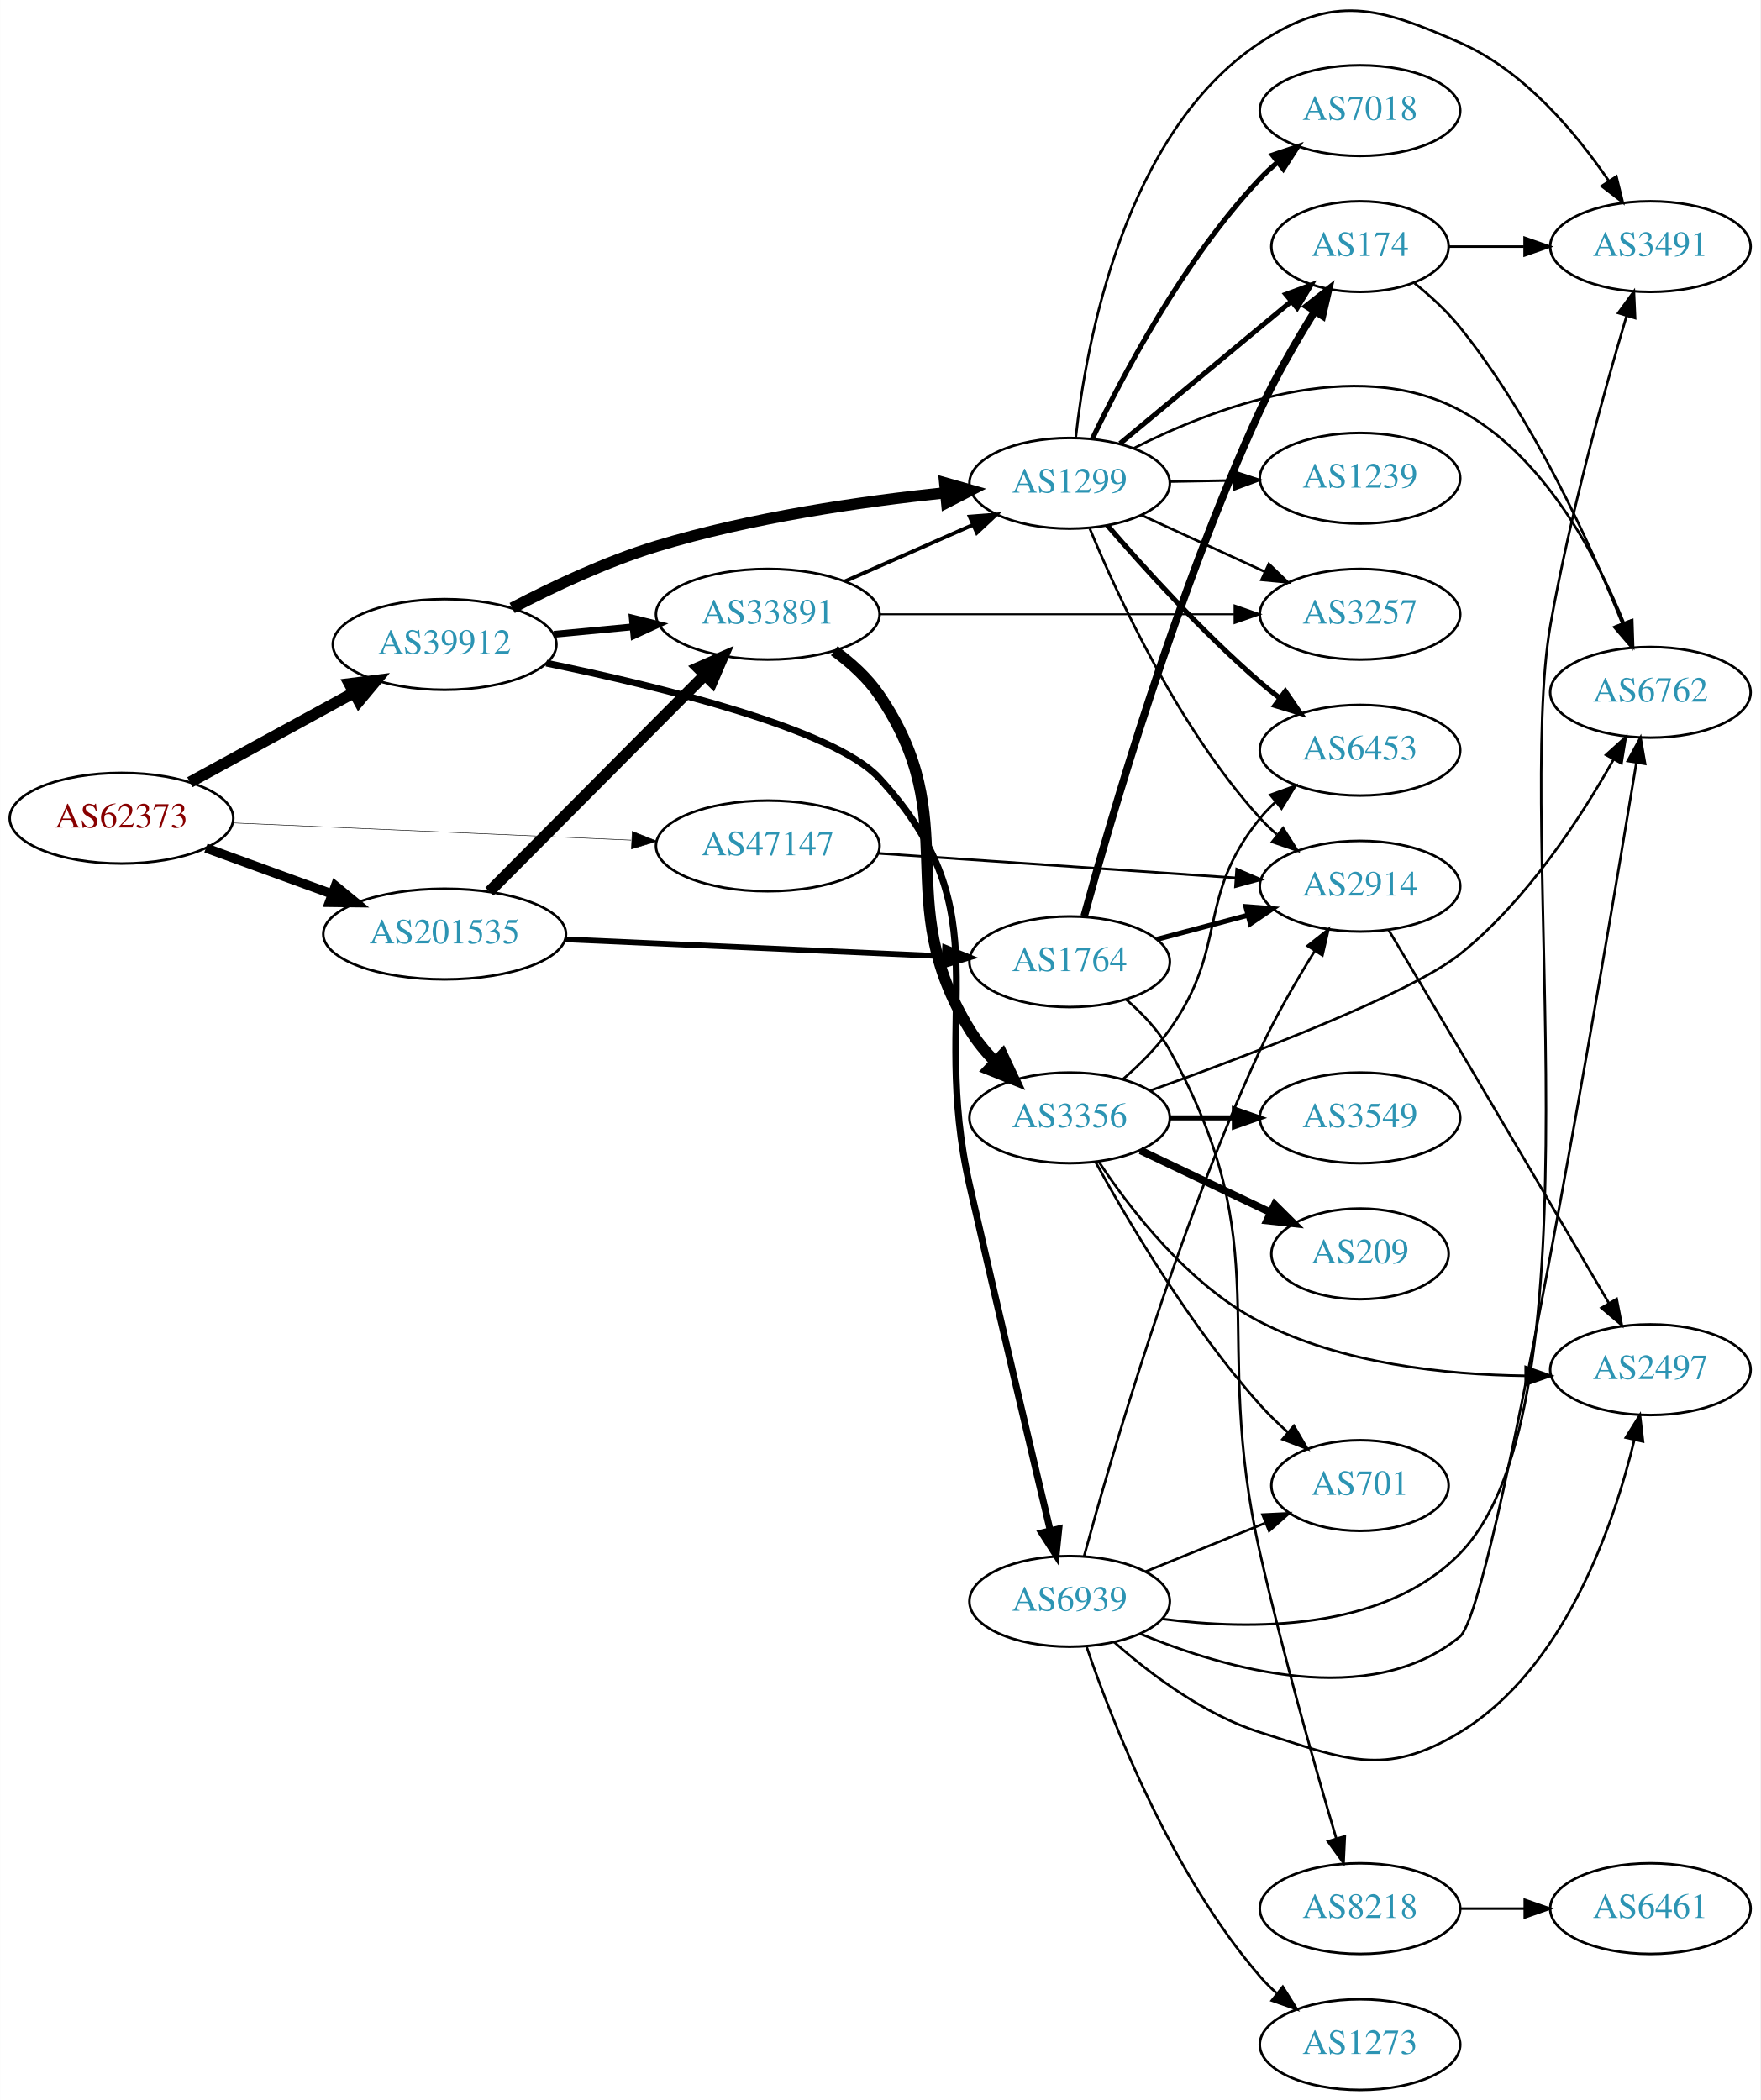
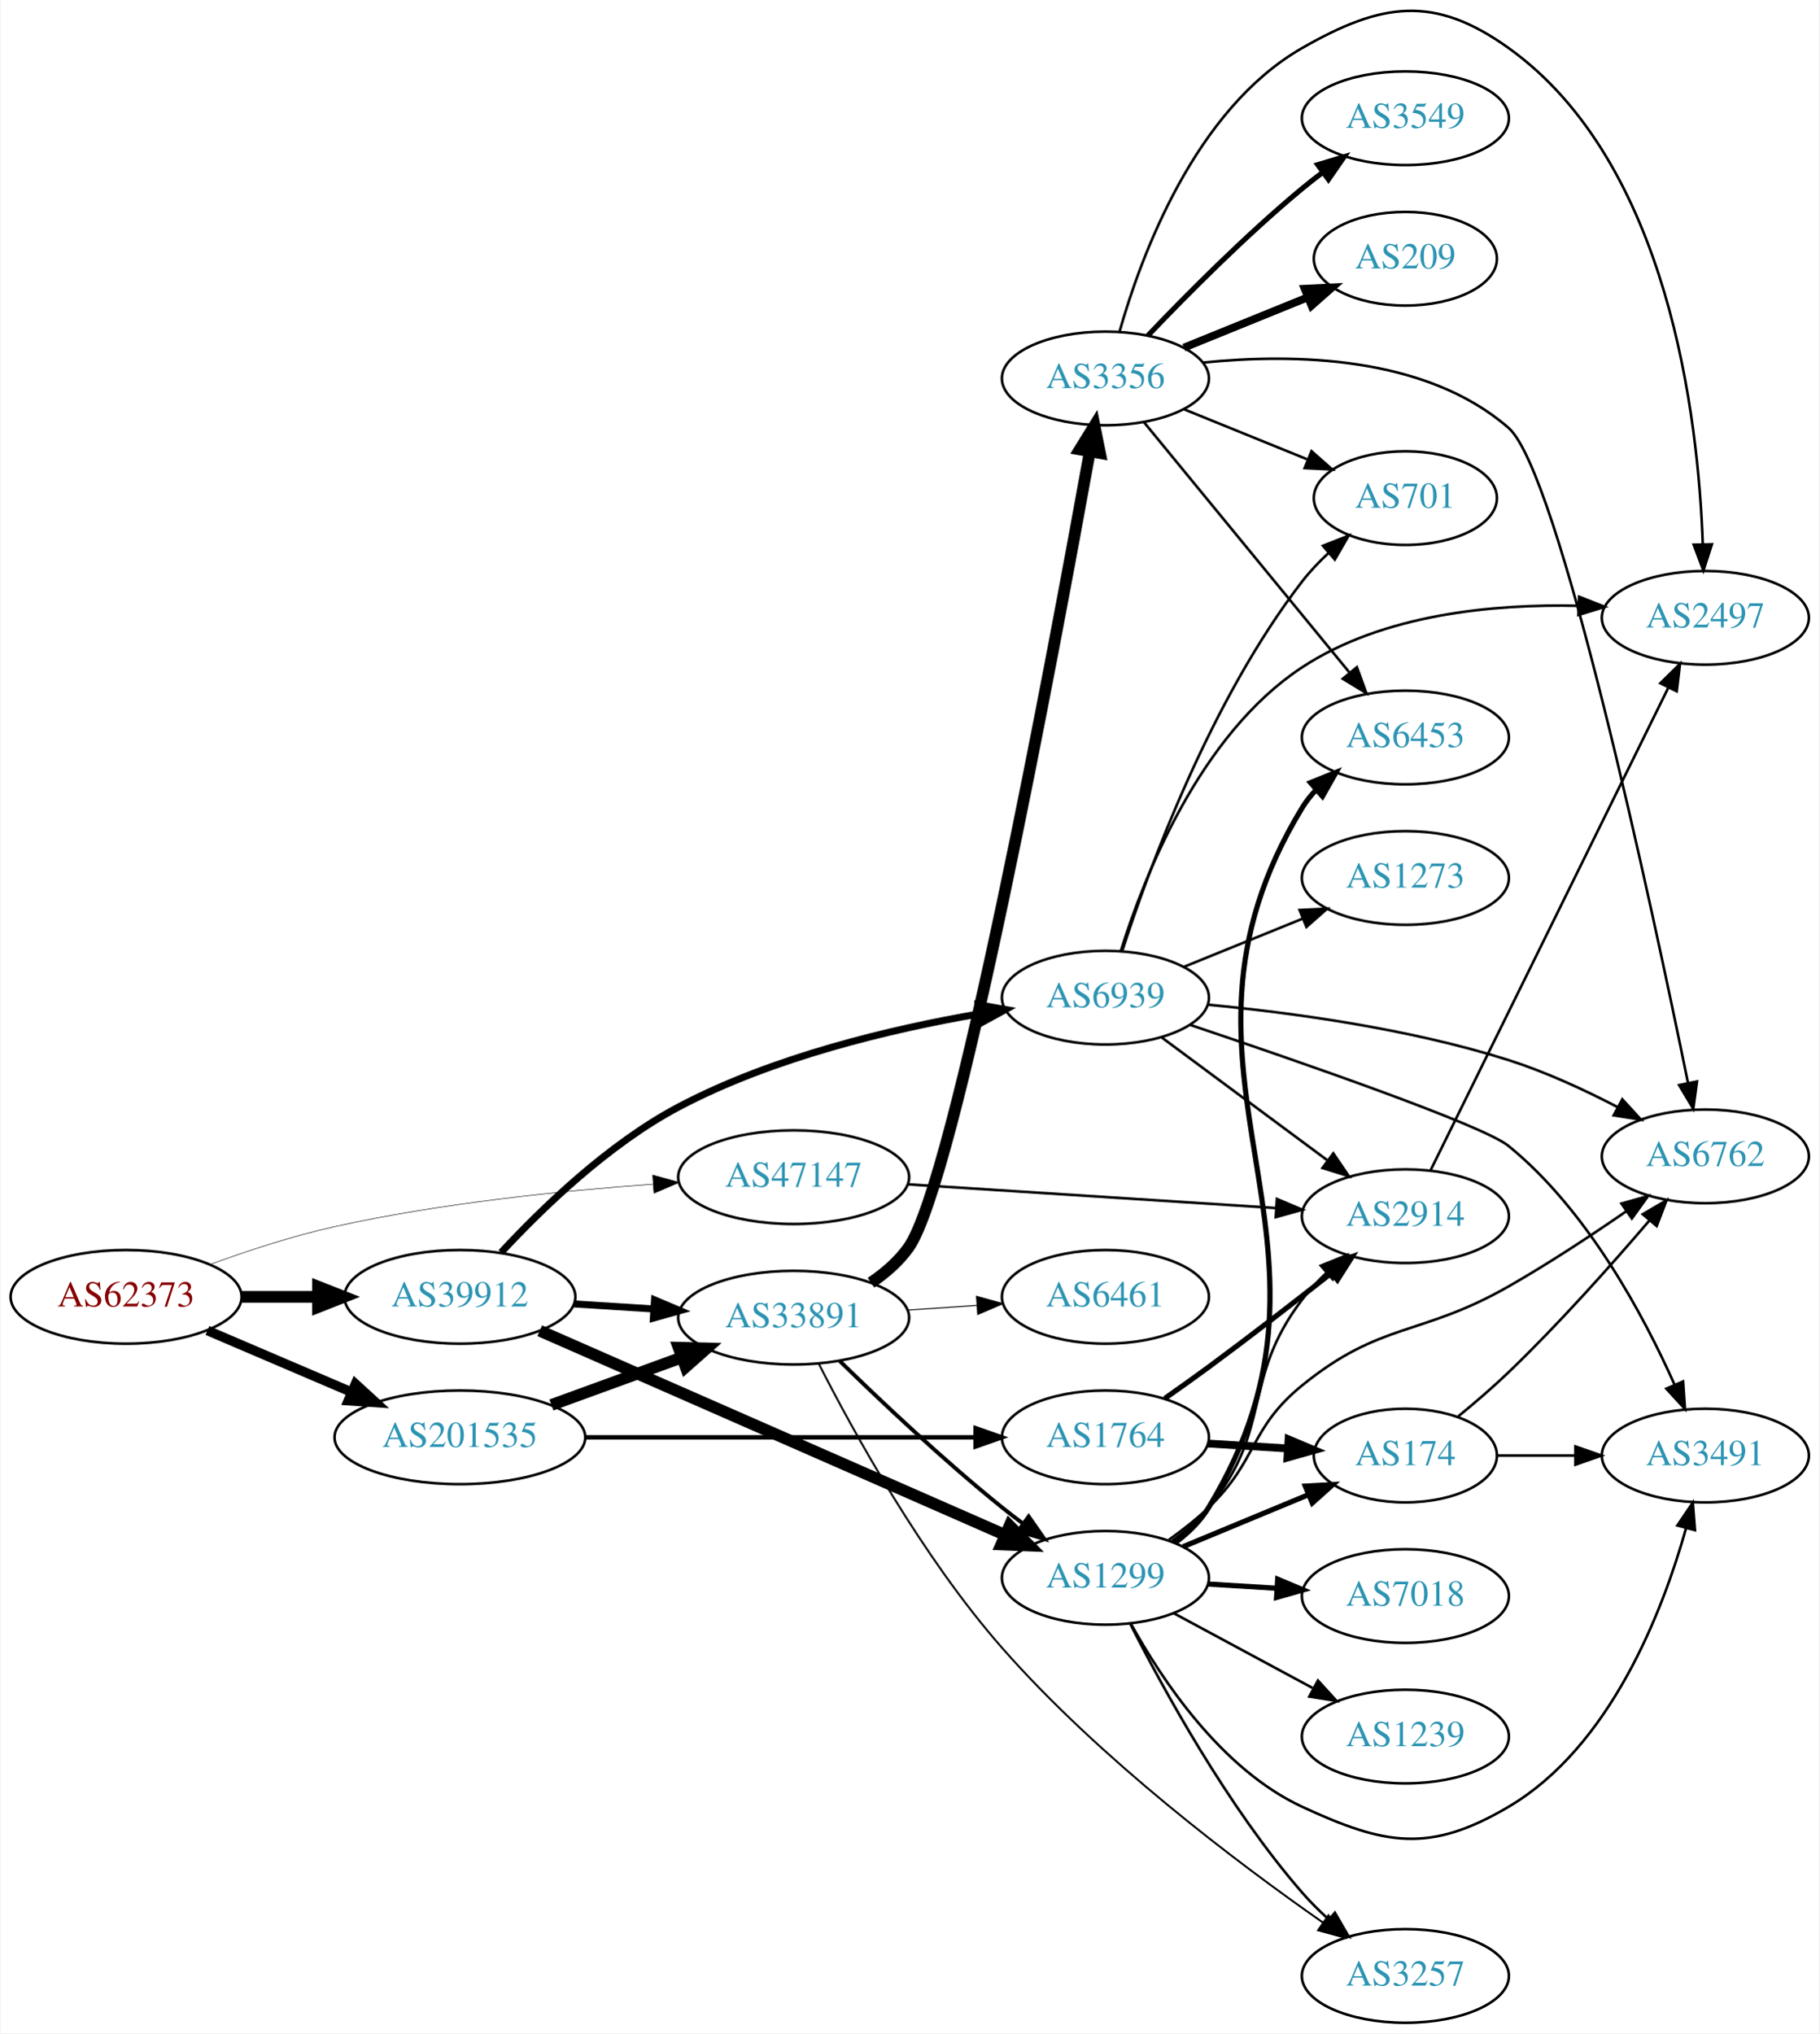
- <svg xmlns="http://www.w3.org/2000/svg" xmlns:xlink="http://www.w3.org/1999/xlink" width="699pt" height="834pt" viewBox="0.00 0.00 698.85 833.92">
-   <g id="graph0" class="graph" transform="scale(1 1) rotate(0) translate(4 829.92)">
-     <polygon fill="white" stroke="none" points="-4,4 -4,-829.92 694.855,-829.92 694.855,4 -4,4" />
+ <svg xmlns="http://www.w3.org/2000/svg" xmlns:xlink="http://www.w3.org/1999/xlink" width="699pt" height="781pt" viewBox="0.00 0.00 698.85 781.44">
+   <g id="graph0" class="graph" transform="scale(1 1) rotate(0) translate(4 777.442)">
+     <polygon fill="white" stroke="none" points="-4,4 -4,-777.442 694.855,-777.442 694.855,4 -4,4" />
    <g id="node1" class="node">
      <g id="a_node1">
        <a xlink:href="/asn/62373" xlink:title="AS62373 ~ Christian Singerl [AT]">
-           <ellipse fill="#ffffff" stroke="black" cx="44.196" cy="-505" rx="44.393" ry="18" />
-           <text text-anchor="middle" x="44.196" y="-501.3" font-family="Times,serif" font-size="14.00" fill="#880000">AS62373</text>
+           <ellipse fill="#ffffff" stroke="black" cx="44.196" cy="-279" rx="44.393" ry="18" />
+           <text text-anchor="middle" x="44.196" y="-275.3" font-family="Times,serif" font-size="14.00" fill="#880000">AS62373</text>
        </a>
      </g>
    </g>
    <g id="node2" class="node">
      <g id="a_node2">
        <a xlink:href="/asn/39912" xlink:title="AS39912 ~ oja.at GmbH [AT]">
-           <ellipse fill="#ffffff" stroke="black" cx="172.488" cy="-574" rx="44.393" ry="18" />
-           <text text-anchor="middle" x="172.488" y="-570.3" font-family="Times,serif" font-size="14.00" fill="#2c94b3">AS39912</text>
+           <ellipse fill="#ffffff" stroke="black" cx="172.488" cy="-279" rx="44.393" ry="18" />
+           <text text-anchor="middle" x="172.488" y="-275.3" font-family="Times,serif" font-size="14.00" fill="#2c94b3">AS39912</text>
        </a>
      </g>
    </g>
    <g id="edge1" class="edge">
-       <path fill="none" stroke="black" stroke-width="4.5" d="M71.364,-519.297C90.245,-529.612 115.935,-543.649 136.566,-554.92" />
-       <polygon fill="black" stroke="black" stroke-width="4.5" points="134.69,-558.382 145.354,-559.721 138.466,-551.471 134.69,-558.382" />
+       <path fill="none" stroke="black" stroke-width="4.5" d="M88.659,-279C98.085,-279 108.161,-279 117.924,-279" />
+       <polygon fill="black" stroke="black" stroke-width="4.5" points="117.945,-282.938 127.945,-279 117.945,-275.063 117.945,-282.938" />
    </g>
    <g id="node3" class="node">
      <g id="a_node3">
        <a xlink:href="/asn/47147" xlink:title="AS47147 ~ ANEXIA Internetdienstleistungs GmbH [AT]">
-           <ellipse fill="#ffffff" stroke="black" cx="300.78" cy="-494" rx="44.393" ry="18" />
-           <text text-anchor="middle" x="300.78" y="-490.3" font-family="Times,serif" font-size="14.00" fill="#2c94b3">AS47147</text>
+           <ellipse fill="#ffffff" stroke="black" cx="300.78" cy="-325" rx="44.393" ry="18" />
+           <text text-anchor="middle" x="300.78" y="-321.3" font-family="Times,serif" font-size="14.00" fill="#2c94b3">AS47147</text>
        </a>
      </g>
    </g>
    <g id="edge2" class="edge">
-       <path fill="none" stroke="black" stroke-width="0.205" d="M88.383,-503.134C132.038,-501.248 199.581,-498.329 246.528,-496.301" />
-       <polygon fill="black" stroke="black" stroke-width="0.205" points="246.967,-499.785 256.807,-495.857 246.665,-492.792 246.967,-499.785" />
+       <path fill="none" stroke="black" stroke-width="0.205" d="M76.342,-291.397C90.752,-296.668 108.225,-302.415 124.392,-306 164.942,-314.993 211.748,-319.79 246.803,-322.313" />
+       <polygon fill="black" stroke="black" stroke-width="0.205" points="246.608,-325.807 256.823,-322.995 247.084,-318.824 246.608,-325.807" />
    </g>
    <g id="node4" class="node">
      <g id="a_node4">
        <a xlink:href="/asn/201535" xlink:title="AS201535 ~ andom-tec [AT]">
-           <ellipse fill="#ffffff" stroke="black" cx="172.488" cy="-459" rx="48.192" ry="18" />
-           <text text-anchor="middle" x="172.488" y="-455.3" font-family="Times,serif" font-size="14.00" fill="#2c94b3">AS201535</text>
+           <ellipse fill="#ffffff" stroke="black" cx="172.488" cy="-225" rx="48.192" ry="18" />
+           <text text-anchor="middle" x="172.488" y="-221.3" font-family="Times,serif" font-size="14.00" fill="#2c94b3">AS201535</text>
        </a>
      </g>
    </g>
    <g id="edge3" class="edge">
-       <path fill="none" stroke="black" stroke-width="3.682" d="M77.719,-493.154C92.993,-487.591 111.42,-480.879 127.882,-474.883" />
-       <polygon fill="black" stroke="black" stroke-width="3.682" points="129.111,-478.16 137.309,-471.449 126.715,-471.583 129.111,-478.16" />
+       <path fill="none" stroke="black" stroke-width="3.682" d="M75.446,-266.066C91.947,-259.01 112.606,-250.177 130.532,-242.512" />
+       <polygon fill="black" stroke="black" stroke-width="3.682" points="132.347,-245.542 140.166,-238.393 129.595,-239.106 132.347,-245.542" />
    </g>
    <g id="node5" class="node">
      <g id="a_node5">
-         <a xlink:href="/asn/1299" xlink:title="AS1299 ~ Telia Carrier [EU]">
-           <ellipse fill="#ffffff" stroke="black" cx="420.622" cy="-638" rx="39.794" ry="18" />
-           <text text-anchor="middle" x="420.622" y="-634.3" font-family="Times,serif" font-size="14.00" fill="#2c94b3">AS1299</text>
+         <a xlink:href="/asn/33891" xlink:title="AS33891 ~ CORE-BACKBONE GMBH GLOBAL NETWORK [DE]">
+           <ellipse fill="#ffffff" stroke="black" cx="300.78" cy="-271" rx="44.393" ry="18" />
+           <text text-anchor="middle" x="300.78" y="-267.3" font-family="Times,serif" font-size="14.00" fill="#2c94b3">AS33891</text>
        </a>
      </g>
    </g>
    <g id="edge4" class="edge">
-       <path fill="none" stroke="black" stroke-width="4.5" d="M199.29,-588.466C215.321,-596.851 236.612,-606.921 256.584,-613 294.158,-624.437 338.269,-630.795 371.128,-634.234" />
-       <polygon fill="black" stroke="black" stroke-width="4.5" points="371.039,-638.182 381.379,-635.25 371.816,-630.345 371.039,-638.182" />
+       <path fill="none" stroke="black" stroke-width="2.7" d="M216.245,-276.292C226.12,-275.666 236.74,-274.993 246.987,-274.344" />
+       <polygon fill="black" stroke="black" stroke-width="2.7" points="247.308,-277.831 257.067,-273.706 246.866,-270.845 247.308,-277.831" />
    </g>
    <g id="node6" class="node">
      <g id="a_node6">
-         <a xlink:href="/asn/33891" xlink:title="AS33891 ~ CORE-BACKBONE GMBH GLOBAL NETWORK [DE]">
-           <ellipse fill="#ffffff" stroke="black" cx="300.78" cy="-586" rx="44.393" ry="18" />
-           <text text-anchor="middle" x="300.78" y="-582.3" font-family="Times,serif" font-size="14.00" fill="#2c94b3">AS33891</text>
+         <a xlink:href="/asn/1299" xlink:title="AS1299 ~ Telia Carrier [EU]">
+           <ellipse fill="#ffffff" stroke="black" cx="420.622" cy="-171" rx="39.794" ry="18" />
+           <text text-anchor="middle" x="420.622" y="-167.3" font-family="Times,serif" font-size="14.00" fill="#2c94b3">AS1299</text>
        </a>
      </g>
    </g>
    <g id="edge5" class="edge">
-       <path fill="none" stroke="black" stroke-width="2.7" d="M215.893,-578.029C225.889,-578.979 236.665,-580.003 247.055,-580.99" />
-       <polygon fill="black" stroke="black" stroke-width="2.7" points="246.986,-584.499 257.272,-581.961 247.648,-577.531 246.986,-584.499" />
+       <path fill="none" stroke="black" stroke-width="4.5" d="M203.177,-265.973C248.008,-246.302 332.944,-209.033 382.031,-187.494" />
+       <polygon fill="black" stroke="black" stroke-width="4.5" points="383.773,-191.03 391.348,-183.406 380.609,-183.819 383.773,-191.03" />
    </g>
    <g id="node7" class="node">
      <g id="a_node7">
        <a xlink:href="/asn/6939" xlink:title="AS6939 ~ Hurricane Electric LLC [US]">
-           <ellipse fill="#ffffff" stroke="black" cx="420.622" cy="-194" rx="39.794" ry="18" />
-           <text text-anchor="middle" x="420.622" y="-190.3" font-family="Times,serif" font-size="14.00" fill="#2c94b3">AS6939</text>
+           <ellipse fill="#ffffff" stroke="black" cx="420.622" cy="-394" rx="39.794" ry="18" />
+           <text text-anchor="middle" x="420.622" y="-390.3" font-family="Times,serif" font-size="14.00" fill="#2c94b3">AS6939</text>
        </a>
      </g>
    </g>
    <g id="edge6" class="edge">
-       <path fill="none" stroke="black" stroke-width="2.7" d="M212.862,-566.586C257.699,-557.355 327.074,-540.416 344.976,-521 394.973,-466.776 364.565,-430.908 380.976,-359 391.962,-310.859 405.154,-254.92 412.938,-222.101" />
-       <polygon fill="black" stroke="black" stroke-width="2.7" points="416.361,-222.835 415.265,-212.297 409.55,-221.218 416.361,-222.835" />
+       <path fill="none" stroke="black" stroke-width="2.7" d="M188.322,-296.038C203.754,-312.712 229.424,-337.636 256.584,-352 292.879,-371.195 338.43,-381.97 372.153,-387.787" />
+       <polygon fill="black" stroke="black" stroke-width="2.7" points="371.781,-391.273 382.215,-389.437 372.913,-384.365 371.781,-391.273" />
+     </g>
+     <g id="node21" class="node">
+       <g id="a_node21">
+         <a xlink:href="/asn/2914" xlink:title="AS2914 ~ NTT America, Inc. [US]">
+           <ellipse fill="#ffffff" stroke="black" cx="535.915" cy="-310" rx="39.794" ry="18" />
+           <text text-anchor="middle" x="535.915" y="-306.3" font-family="Times,serif" font-size="14.00" fill="#2c94b3">AS2914</text>
+         </a>
+       </g>
+     </g>
+     <g id="edge25" class="edge">
+       <path fill="none" stroke="black" d="M344.54,-322.249C384.531,-319.676 444.21,-315.836 486.062,-313.143" />
+       <polygon fill="black" stroke="black" points="486.54,-316.62 496.295,-312.485 486.091,-309.634 486.54,-316.62" />
+     </g>
+     <g id="edge27" class="edge">
+       <path fill="none" stroke="black" stroke-width="4.5" d="M207.664,-237.448C223.03,-243.045 241.318,-249.706 257.533,-255.612" />
+       <polygon fill="black" stroke="black" stroke-width="4.5" points="256.573,-259.453 267.317,-259.176 259.268,-252.054 256.573,-259.453" />
+     </g>
+     <g id="node22" class="node">
+       <g id="a_node22">
+         <a xlink:href="/asn/1764" xlink:title="AS1764 ~ NEXTLAYER-AS [AT]">
+           <ellipse fill="#ffffff" stroke="black" cx="420.622" cy="-225" rx="39.794" ry="18" />
+           <text text-anchor="middle" x="420.622" y="-221.3" font-family="Times,serif" font-size="14.00" fill="#2c94b3">AS1764</text>
+         </a>
+       </g>
+     </g>
+     <g id="edge26" class="edge">
+       <path fill="none" stroke="black" stroke-width="1.731" d="M220.654,-225C263.687,-225 327.033,-225 370.63,-225" />
+       <polygon fill="black" stroke="black" stroke-width="1.731" points="370.713,-228.5 380.713,-225 370.713,-221.5 370.713,-228.5" />
+     </g>
+     <g id="edge9" class="edge">
+       <path fill="none" stroke="black" stroke-width="1.5" d="M318.487,-254.359C334.121,-239.093 358.389,-216.163 380.976,-198 383.527,-195.948 386.225,-193.879 388.96,-191.847" />
+       <polygon fill="black" stroke="black" stroke-width="1.5" points="391.113,-194.609 397.175,-185.92 387.017,-188.933 391.113,-194.609" />
+     </g>
+     <g id="node8" class="node">
+       <g id="a_node8">
+         <a xlink:href="/asn/3356" xlink:title="AS3356 ~ Level 3 Parent, LLC [US]">
+           <ellipse fill="#ffffff" stroke="black" cx="420.622" cy="-632" rx="39.794" ry="18" />
+           <text text-anchor="middle" x="420.622" y="-628.3" font-family="Times,serif" font-size="14.00" fill="#2c94b3">AS3356</text>
+         </a>
+       </g>
+     </g>
+     <g id="edge7" class="edge">
+       <path fill="none" stroke="black" stroke-width="4.5" d="M330.501,-284.437C335.99,-288.149 341.194,-292.659 344.976,-298 362.809,-323.191 400.868,-527.518 414.573,-603.597" />
+       <polygon fill="black" stroke="black" stroke-width="4.5" points="410.772,-604.706 416.413,-613.854 418.523,-603.316 410.772,-604.706" />
+     </g>
+     <g id="node9" class="node">
+       <g id="a_node9">
+         <a xlink:href="/asn/3257" xlink:title="AS3257 ~ GTT [DE]">
+           <ellipse fill="#ffffff" stroke="black" cx="535.915" cy="-18" rx="39.794" ry="18" />
+           <text text-anchor="middle" x="535.915" y="-14.3" font-family="Times,serif" font-size="14.00" fill="#2c94b3">AS3257</text>
+         </a>
+       </g>
+     </g>
+     <g id="edge8" class="edge">
+       <path fill="none" stroke="black" stroke-width="0.75" d="M310.409,-253.354C323.485,-227.643 350.092,-179.125 380.976,-144 418.448,-101.382 471.237,-61.563 504.242,-38.509" />
+       <polygon fill="black" stroke="black" stroke-width="0.75" points="506.354,-41.304 512.592,-32.739 502.375,-35.545 506.354,-41.304" />
+     </g>
+     <g id="node10" class="node">
+       <g id="a_node10">
+         <a xlink:href="/asn/6461" xlink:title="AS6461 ~ Zayo Bandwidth [US]">
+           <ellipse fill="#ffffff" stroke="black" cx="420.622" cy="-279" rx="39.794" ry="18" />
+           <text text-anchor="middle" x="420.622" y="-275.3" font-family="Times,serif" font-size="14.00" fill="#2c94b3">AS6461</text>
+         </a>
+       </g>
+     </g>
+     <g id="edge10" class="edge">
+       <path fill="none" stroke="black" stroke-width="0.375" d="M344.657,-273.911C353.266,-274.495 362.369,-275.113 371.152,-275.709" />
+       <polygon fill="black" stroke="black" stroke-width="0.375" points="371.053,-279.211 381.267,-276.396 371.527,-272.227 371.053,-279.211" />
+     </g>
+     <g id="edge23" class="edge">
+       <path fill="none" stroke="black" d="M430.157,-153.378C442.607,-128.698 467.431,-83.147 496.269,-50 499.31,-46.505 502.755,-43.08 506.306,-39.848" />
+       <polygon fill="black" stroke="black" points="508.825,-42.298 514.131,-33.128 504.265,-36.988 508.825,-42.298" />
    </g>
    <g id="node14" class="node">
      <g id="a_node14">
-         <a xlink:href="/asn/2914" xlink:title="AS2914 ~ NTT America, Inc. [US]">
-           <ellipse fill="#ffffff" stroke="black" cx="535.915" cy="-478" rx="39.794" ry="18" />
-           <text text-anchor="middle" x="535.915" y="-474.3" font-family="Times,serif" font-size="14.00" fill="#2c94b3">AS2914</text>
-         </a>
-       </g>
+         <a xlink:href="/asn/6762" xlink:title="AS6762 ~ TELECOM ITALIA SPARKLE S.p.A. [IT]">
+           <ellipse fill="#ffffff" stroke="black" cx="651.208" cy="-333" rx="39.794" ry="18" />
+           <text text-anchor="middle" x="651.208" y="-329.3" font-family="Times,serif" font-size="14.00" fill="#2c94b3">AS6762</text>
+         </a>
+       </g>
+     </g>
+     <g id="edge21" class="edge">
+       <path fill="none" stroke="black" d="M445.003,-185.606C450.267,-189.355 455.657,-193.586 460.269,-198 479.278,-216.194 475.843,-228.413 496.269,-245 526.606,-269.634 541.62,-263.632 575.562,-283 590.898,-291.751 607.267,-302.54 620.757,-311.853" />
+       <polygon fill="black" stroke="black" points="618.963,-314.869 629.166,-317.724 622.97,-309.129 618.963,-314.869" />
+     </g>
+     <g id="node15" class="node">
+       <g id="a_node15">
+         <a xlink:href="/asn/6453" xlink:title="AS6453 ~ TATA COMMUNICATIONS (AMERICA) INC [US]">
+           <ellipse fill="#ffffff" stroke="black" cx="535.915" cy="-494" rx="39.794" ry="18" />
+           <text text-anchor="middle" x="535.915" y="-490.3" font-family="Times,serif" font-size="14.00" fill="#2c94b3">AS6453</text>
+         </a>
+       </g>
+     </g>
+     <g id="edge19" class="edge">
+       <path fill="none" stroke="black" stroke-width="2" d="M447.274,-184.394C452.313,-188.149 457.033,-192.687 460.269,-198 523.008,-301.021 433.529,-363.979 496.269,-467 497.785,-469.49 499.628,-471.81 501.677,-473.959" />
+       <polygon fill="black" stroke="black" stroke-width="2" points="499.435,-476.648 509.263,-480.606 504.048,-471.383 499.435,-476.648" />
+     </g>
+     <g id="node17" class="node">
+       <g id="a_node17">
+         <a xlink:href="/asn/174" xlink:title="AS174 ~ Cogent Communications [US]">
+           <ellipse fill="#ffffff" stroke="black" cx="535.915" cy="-218" rx="35.194" ry="18" />
+           <text text-anchor="middle" x="535.915" y="-214.3" font-family="Times,serif" font-size="14.00" fill="#2c94b3">AS174</text>
+         </a>
+       </g>
+     </g>
+     <g id="edge17" class="edge">
+       <path fill="none" stroke="black" stroke-width="2" d="M450.504,-182.982C465.162,-189.063 483.116,-196.511 498.692,-202.973" />
+       <polygon fill="black" stroke="black" stroke-width="2" points="497.454,-206.248 508.032,-206.847 500.136,-199.782 497.454,-206.248" />
+     </g>
+     <g id="node18" class="node">
+       <g id="a_node18">
+         <a xlink:href="/asn/3491" xlink:title="AS3491 ~ PCCW Global, Inc. [US]">
+           <ellipse fill="#ffffff" stroke="black" cx="651.208" cy="-218" rx="39.794" ry="18" />
+           <text text-anchor="middle" x="651.208" y="-214.3" font-family="Times,serif" font-size="14.00" fill="#2c94b3">AS3491</text>
+         </a>
+       </g>
+     </g>
+     <g id="edge18" class="edge">
+       <path fill="none" stroke="black" d="M430.359,-153.471C442.052,-132.227 465,-97.479 496.269,-83 528.248,-68.192 545.206,-65.098 575.562,-83 614.696,-106.079 634.743,-157.852 643.816,-190.156" />
+       <polygon fill="black" stroke="black" points="640.451,-191.122 646.386,-199.899 647.219,-189.337 640.451,-191.122" />
+     </g>
+     <g id="node19" class="node">
+       <g id="a_node19">
+         <a xlink:href="/asn/7018" xlink:title="AS7018 ~ AT&amp;T Services, Inc. [US]">
+           <ellipse fill="#ffffff" stroke="black" cx="535.915" cy="-164" rx="39.794" ry="18" />
+           <text text-anchor="middle" x="535.915" y="-160.3" font-family="Times,serif" font-size="14.00" fill="#2c94b3">AS7018</text>
+         </a>
+       </g>
+     </g>
+     <g id="edge20" class="edge">
+       <path fill="none" stroke="black" stroke-width="2" d="M459.978,-168.63C468.468,-168.106 477.571,-167.543 486.405,-166.997" />
+       <polygon fill="black" stroke="black" stroke-width="2" points="486.834,-170.478 496.599,-166.367 486.402,-163.491 486.834,-170.478" />
+     </g>
+     <g id="node20" class="node">
+       <g id="a_node20">
+         <a xlink:href="/asn/1239" xlink:title="AS1239 ~ Sprint [US]">
+           <ellipse fill="#ffffff" stroke="black" cx="535.915" cy="-110" rx="39.794" ry="18" />
+           <text text-anchor="middle" x="535.915" y="-106.3" font-family="Times,serif" font-size="14.00" fill="#2c94b3">AS1239</text>
+         </a>
+       </g>
+     </g>
+     <g id="edge22" class="edge">
+       <path fill="none" stroke="black" d="M446.766,-157.462C462.497,-148.992 482.98,-137.963 500.242,-128.669" />
+       <polygon fill="black" stroke="black" points="502.305,-131.533 509.45,-123.711 498.986,-125.37 502.305,-131.533" />
    </g>
    <g id="edge24" class="edge">
-       <path fill="none" stroke="black" d="M344.54,-491.065C384.652,-488.312 444.572,-484.2 486.442,-481.327" />
-       <polygon fill="black" stroke="black" points="486.938,-484.801 496.675,-480.624 486.458,-477.817 486.938,-484.801" />
-     </g>
-     <g id="edge25" class="edge">
-       <path fill="none" stroke="black" stroke-width="4.5" d="M190.258,-475.865C212.149,-497.878 250.611,-536.556 275.638,-561.722" />
-       <polygon fill="black" stroke="black" stroke-width="4.5" points="273.096,-564.751 282.94,-569.066 278.68,-559.198 273.096,-564.751" />
-     </g>
-     <g id="node21" class="node">
-       <g id="a_node21">
-         <a xlink:href="/asn/1764" xlink:title="AS1764 ~ NEXTLAYER-AS [AT]">
-           <ellipse fill="#ffffff" stroke="black" cx="420.622" cy="-448" rx="39.794" ry="18" />
-           <text text-anchor="middle" x="420.622" y="-444.3" font-family="Times,serif" font-size="14.00" fill="#2c94b3">AS1764</text>
-         </a>
-       </g>
-     </g>
-     <g id="edge26" class="edge">
-       <path fill="none" stroke="black" stroke-width="2.25" d="M220.363,-456.905C263.492,-454.978 327.203,-452.13 370.905,-450.177" />
-       <polygon fill="black" stroke="black" stroke-width="2.25" points="371.176,-453.669 381.009,-449.726 370.863,-446.676 371.176,-453.669" />
-     </g>
-     <g id="node8" class="node">
-       <g id="a_node8">
-         <a xlink:href="/asn/3491" xlink:title="AS3491 ~ PCCW Global, Inc. [US]">
-           <ellipse fill="#ffffff" stroke="black" cx="651.208" cy="-732" rx="39.794" ry="18" />
-           <text text-anchor="middle" x="651.208" y="-728.3" font-family="Times,serif" font-size="14.00" fill="#2c94b3">AS3491</text>
-         </a>
-       </g>
-     </g>
-     <g id="edge7" class="edge">
-       <path fill="none" stroke="black" d="M423.069,-656.168C427.115,-693.264 442.114,-777.224 496.269,-813 525.673,-832.425 543.285,-827.148 575.562,-813 600.963,-801.866 621.542,-777.35 634.609,-758.188" />
-       <polygon fill="black" stroke="black" points="637.705,-759.848 640.242,-749.562 631.844,-756.021 637.705,-759.848" />
-     </g>
-     <g id="node9" class="node">
-       <g id="a_node9">
-         <a xlink:href="/asn/174" xlink:title="AS174 ~ Cogent Communications [US]">
-           <ellipse fill="#ffffff" stroke="black" cx="535.915" cy="-732" rx="35.194" ry="18" />
-           <text text-anchor="middle" x="535.915" y="-728.3" font-family="Times,serif" font-size="14.00" fill="#2c94b3">AS174</text>
-         </a>
-       </g>
-     </g>
-     <g id="edge8" class="edge">
-       <path fill="none" stroke="black" stroke-width="2" d="M440.638,-653.807C455.719,-666.341 477.336,-684.299 496.269,-700 500.273,-703.321 504.512,-706.834 508.659,-710.268" />
-       <polygon fill="black" stroke="black" stroke-width="2" points="506.498,-713.023 516.432,-716.705 510.963,-707.632 506.498,-713.023" />
-     </g>
-     <g id="node10" class="node">
-       <g id="a_node10">
-         <a xlink:href="/asn/6453" xlink:title="AS6453 ~ TATA COMMUNICATIONS (AMERICA) INC [US]">
-           <ellipse fill="#ffffff" stroke="black" cx="535.915" cy="-532" rx="39.794" ry="18" />
-           <text text-anchor="middle" x="535.915" y="-528.3" font-family="Times,serif" font-size="14.00" fill="#2c94b3">AS6453</text>
-         </a>
-       </g>
-     </g>
-     <g id="edge9" class="edge">
-       <path fill="none" stroke="black" stroke-width="2" d="M435.596,-621.323C449.964,-604.649 473.408,-578.72 496.269,-559 498.748,-556.862 501.396,-554.732 504.099,-552.661" />
-       <polygon fill="black" stroke="black" stroke-width="2" points="506.269,-555.41 512.262,-546.673 502.129,-549.766 506.269,-555.41" />
+       <path fill="none" stroke="black" d="M446.187,-185.17C451.282,-188.885 456.3,-193.21 460.269,-198 485.145,-228.023 472.641,-246.985 496.269,-278 499.015,-281.605 502.242,-285.067 505.64,-288.295" />
+       <polygon fill="black" stroke="black" points="503.406,-290.991 513.233,-294.951 508.021,-285.727 503.406,-290.991" />
+     </g>
+     <g id="node13" class="node">
+       <g id="a_node13">
+         <a xlink:href="/asn/701" xlink:title="AS701 ~ UUNET [US]">
+           <ellipse fill="#ffffff" stroke="black" cx="535.915" cy="-586" rx="35.194" ry="18" />
+           <text text-anchor="middle" x="535.915" y="-582.3" font-family="Times,serif" font-size="14.00" fill="#2c94b3">AS701</text>
+         </a>
+       </g>
+     </g>
+     <g id="edge33" class="edge">
+       <path fill="none" stroke="black" d="M427.167,-412.218C437.293,-443.486 461.035,-508.401 496.269,-554 499.241,-557.847 502.755,-561.538 506.432,-564.957" />
+       <polygon fill="black" stroke="black" points="504.229,-567.68 514.089,-571.559 508.8,-562.378 504.229,-567.68" />
+     </g>
+     <g id="edge38" class="edge">
+       <path fill="none" stroke="black" d="M460.007,-391.288C491.61,-388.284 537.278,-382.155 575.562,-370 589.872,-365.457 604.851,-358.514 617.602,-351.866" />
+       <polygon fill="black" stroke="black" points="619.297,-354.928 626.453,-347.115 615.986,-348.761 619.297,-354.928" />
+     </g>
+     <g id="node16" class="node">
+       <g id="a_node16">
+         <a xlink:href="/asn/2497" xlink:title="AS2497 ~ Internet Initiative Japan Inc. [JP]">
+           <ellipse fill="#ffffff" stroke="black" cx="651.208" cy="-540" rx="39.794" ry="18" />
+           <text text-anchor="middle" x="651.208" y="-536.3" font-family="Times,serif" font-size="14.00" fill="#2c94b3">AS2497</text>
+         </a>
+       </g>
+     </g>
+     <g id="edge37" class="edge">
+       <path fill="none" stroke="black" d="M426.537,-411.894C435.349,-440.27 456.721,-495.027 496.269,-521 527.445,-541.475 569.949,-545.356 602.397,-544.606" />
+       <polygon fill="black" stroke="black" points="602.694,-548.097 612.551,-544.214 602.424,-541.102 602.694,-548.097" />
+     </g>
+     <g id="edge34" class="edge">
+       <path fill="none" stroke="black" d="M453.046,-383.578C495.142,-369.432 565.721,-345 575.562,-337 605.899,-312.337 627.513,-271.897 639.433,-245.111" />
+       <polygon fill="black" stroke="black" points="642.652,-246.485 643.384,-235.915 636.221,-243.721 642.652,-246.485" />
+     </g>
+     <g id="edge35" class="edge">
+       <path fill="none" stroke="black" d="M442.139,-378.788C459.993,-365.55 486.066,-346.219 506.029,-331.417" />
+       <polygon fill="black" stroke="black" points="508.22,-334.15 514.169,-325.382 504.051,-328.527 508.22,-334.15" />
+     </g>
+     <g id="node23" class="node">
+       <g id="a_node23">
+         <a xlink:href="/asn/1273" xlink:title="AS1273 ~ Vodafone Group PLC [EU]">
+           <ellipse fill="#ffffff" stroke="black" cx="535.915" cy="-440" rx="39.794" ry="18" />
+           <text text-anchor="middle" x="535.915" y="-436.3" font-family="Times,serif" font-size="14.00" fill="#2c94b3">AS1273</text>
+         </a>
+       </g>
+     </g>
+     <g id="edge36" class="edge">
+       <path fill="none" stroke="black" d="M450.798,-405.846C464.674,-411.48 481.451,-418.292 496.36,-424.346" />
+       <polygon fill="black" stroke="black" points="495.256,-427.675 505.838,-428.194 497.89,-421.189 495.256,-427.675" />
    </g>
    <g id="node11" class="node">
      <g id="a_node11">
-         <a xlink:href="/asn/7018" xlink:title="AS7018 ~ AT&amp;T Services, Inc. [US]">
-           <ellipse fill="#ffffff" stroke="black" cx="535.915" cy="-786" rx="39.794" ry="18" />
-           <text text-anchor="middle" x="535.915" y="-782.3" font-family="Times,serif" font-size="14.00" fill="#2c94b3">AS7018</text>
-         </a>
-       </g>
-     </g>
-     <g id="edge10" class="edge">
-       <path fill="none" stroke="black" stroke-width="2" d="M429.586,-655.538C441.524,-680.52 465.931,-726.88 496.269,-759 498.324,-761.176 500.58,-763.28 502.938,-765.29" />
-       <polygon fill="black" stroke="black" stroke-width="2" points="501.162,-768.344 511.204,-771.724 505.462,-762.82 501.162,-768.344" />
+         <a xlink:href="/asn/3549" xlink:title="AS3549 ~ Level 3 Parent, LLC [US]">
+           <ellipse fill="#ffffff" stroke="black" cx="535.915" cy="-732" rx="39.794" ry="18" />
+           <text text-anchor="middle" x="535.915" y="-728.3" font-family="Times,serif" font-size="14.00" fill="#2c94b3">AS3549</text>
+         </a>
+       </g>
+     </g>
+     <g id="edge11" class="edge">
+       <path fill="none" stroke="black" stroke-width="2" d="M436.928,-648.455C451.54,-663.796 474.497,-686.956 496.269,-705 498.789,-707.089 501.466,-709.184 504.188,-711.233" />
+       <polygon fill="black" stroke="black" stroke-width="2" points="502.234,-714.139 512.381,-717.187 506.349,-708.477 502.234,-714.139" />
    </g>
    <g id="node12" class="node">
      <g id="a_node12">
-         <a xlink:href="/asn/6762" xlink:title="AS6762 ~ TELECOM ITALIA SPARKLE S.p.A. [IT]">
-           <ellipse fill="#ffffff" stroke="black" cx="651.208" cy="-555" rx="39.794" ry="18" />
-           <text text-anchor="middle" x="651.208" y="-551.3" font-family="Times,serif" font-size="14.00" fill="#2c94b3">AS6762</text>
-         </a>
-       </g>
-     </g>
-     <g id="edge11" class="edge">
-       <path fill="none" stroke="black" d="M446.045,-651.894C477.719,-667.909 533.842,-689.331 575.562,-667 608.627,-649.302 629.572,-609.773 640.598,-582.743" />
-       <polygon fill="black" stroke="black" points="643.998,-583.656 644.343,-573.067 637.47,-581.13 643.998,-583.656" />
-     </g>
-     <g id="node13" class="node">
-       <g id="a_node13">
-         <a xlink:href="/asn/1239" xlink:title="AS1239 ~ Sprint [US]">
-           <ellipse fill="#ffffff" stroke="black" cx="535.915" cy="-640" rx="39.794" ry="18" />
-           <text text-anchor="middle" x="535.915" y="-636.3" font-family="Times,serif" font-size="14.00" fill="#2c94b3">AS1239</text>
+         <a xlink:href="/asn/209" xlink:title="AS209 ~ CenturyLink Communications, LLC [US]">
+           <ellipse fill="#ffffff" stroke="black" cx="535.915" cy="-678" rx="35.194" ry="18" />
+           <text text-anchor="middle" x="535.915" y="-674.3" font-family="Times,serif" font-size="14.00" fill="#2c94b3">AS209</text>
        </a>
      </g>
    </g>
    <g id="edge12" class="edge">
-       <path fill="none" stroke="black" d="M460.294,-638.683C468.497,-638.828 477.261,-638.982 485.794,-639.133" />
-       <polygon fill="black" stroke="black" points="485.972,-642.636 496.033,-639.314 486.096,-635.638 485.972,-642.636" />
+       <path fill="none" stroke="black" stroke-width="3" d="M450.798,-643.846C465.211,-649.698 482.756,-656.822 498.085,-663.046" />
+       <polygon fill="black" stroke="black" stroke-width="3" points="497.201,-666.465 507.783,-666.984 499.835,-659.979 497.201,-666.465" />
    </g>
    <g id="edge13" class="edge">
-       <path fill="none" stroke="black" d="M428.617,-620.037C439.832,-592.867 463.909,-540.71 496.269,-505 498.278,-502.782 500.502,-500.648 502.838,-498.617" />
-       <polygon fill="black" stroke="black" points="505.368,-501.08 511.063,-492.147 501.04,-495.579 505.368,-501.08" />
-     </g>
-     <g id="node15" class="node">
-       <g id="a_node15">
-         <a xlink:href="/asn/3257" xlink:title="AS3257 ~ GTT [DE]">
-           <ellipse fill="#ffffff" stroke="black" cx="535.915" cy="-586" rx="39.794" ry="18" />
-           <text text-anchor="middle" x="535.915" y="-582.3" font-family="Times,serif" font-size="14.00" fill="#2c94b3">AS3257</text>
-         </a>
-       </g>
+       <path fill="none" stroke="black" d="M450.798,-620.154C465.211,-614.302 482.756,-607.178 498.085,-600.954" />
+       <polygon fill="black" stroke="black" points="499.835,-604.021 507.783,-597.016 497.201,-597.535 499.835,-604.021" />
    </g>
    <g id="edge14" class="edge">
-       <path fill="none" stroke="black" d="M449.047,-625.412C463.828,-618.628 482.264,-610.166 498.26,-602.824" />
-       <polygon fill="black" stroke="black" points="499.722,-606.005 507.35,-598.652 496.802,-599.643 499.722,-606.005" />
-     </g>
-     <g id="edge17" class="edge">
-       <path fill="none" stroke="black" stroke-width="1.5" d="M331.516,-599.122C346.906,-605.913 365.848,-614.271 382.221,-621.496" />
-       <polygon fill="black" stroke="black" stroke-width="1.5" points="380.956,-624.763 391.518,-625.598 383.782,-618.359 380.956,-624.763" />
+       <path fill="none" stroke="black" d="M458.25,-638.097C492.682,-641.627 543.579,-640.855 575.562,-613 594.873,-596.181 630.685,-428.997 644.535,-361.27" />
+       <polygon fill="black" stroke="black" points="648.001,-361.789 646.563,-351.292 641.141,-360.394 648.001,-361.789" />
+     </g>
+     <g id="edge15" class="edge">
+       <path fill="none" stroke="black" d="M435.514,-615.078C455.22,-591.076 491.428,-546.971 514.28,-519.136" />
+       <polygon fill="black" stroke="black" points="517.27,-521.01 520.91,-511.06 511.859,-516.568 517.27,-521.01" />
    </g>
    <g id="edge16" class="edge">
-       <path fill="none" stroke="black" stroke-width="0.75" d="M345.084,-586C385.023,-586 444.258,-586 485.913,-586" />
-       <polygon fill="black" stroke="black" stroke-width="0.75" points="486.102,-589.5 496.102,-586 486.102,-582.5 486.102,-589.5" />
-     </g>
-     <g id="node16" class="node">
-       <g id="a_node16">
-         <a xlink:href="/asn/3356" xlink:title="AS3356 ~ Level 3 Parent, LLC [US]">
-           <ellipse fill="#ffffff" stroke="black" cx="420.622" cy="-386" rx="39.794" ry="18" />
-           <text text-anchor="middle" x="420.622" y="-382.3" font-family="Times,serif" font-size="14.00" fill="#2c94b3">AS3356</text>
-         </a>
-       </g>
-     </g>
-     <g id="edge15" class="edge">
-       <path fill="none" stroke="black" stroke-width="4.5" d="M327.192,-571.509C333.796,-566.685 340.347,-560.784 344.976,-554 379.491,-503.416 348.988,-473.22 380.976,-421 383.742,-416.484 387.262,-412.205 391.047,-408.289" />
-       <polygon fill="black" stroke="black" stroke-width="4.5" points="393.947,-410.966 398.523,-401.242 388.546,-405.236 393.947,-410.966" />
-     </g>
-     <g id="edge35" class="edge">
-       <path fill="none" stroke="black" d="M457.312,-187.039C492.544,-182.441 545.393,-182.051 575.562,-213 633.071,-271.998 597.241,-500.865 611.562,-582 619.214,-625.352 632.882,-674.596 641.743,-704.47" />
-       <polygon fill="black" stroke="black" points="638.433,-705.615 644.66,-714.187 645.137,-703.603 638.433,-705.615" />
-     </g>
-     <g id="edge38" class="edge">
-       <path fill="none" stroke="black" d="M448.649,-181.131C482.321,-167.201 539.776,-150.635 575.562,-180 589.187,-191.181 631.594,-441.987 645.639,-527.064" />
-       <polygon fill="black" stroke="black" points="642.203,-527.74 647.281,-537.039 649.11,-526.603 642.203,-527.74" />
-     </g>
-     <g id="edge37" class="edge">
-       <path fill="none" stroke="black" d="M426.405,-212.087C436.778,-250.196 463.104,-341.153 496.269,-413 502.434,-426.356 510.606,-440.472 517.846,-452.125" />
-       <polygon fill="black" stroke="black" points="515.087,-454.309 523.398,-460.88 520.999,-450.561 515.087,-454.309" />
-     </g>
-     <g id="node19" class="node">
-       <g id="a_node19">
-         <a xlink:href="/asn/2497" xlink:title="AS2497 ~ Internet Initiative Japan Inc. [JP]">
-           <ellipse fill="#ffffff" stroke="black" cx="651.208" cy="-286" rx="39.794" ry="18" />
-           <text text-anchor="middle" x="651.208" y="-282.3" font-family="Times,serif" font-size="14.00" fill="#2c94b3">AS2497</text>
-         </a>
-       </g>
-     </g>
-     <g id="edge39" class="edge">
-       <path fill="none" stroke="black" d="M438.361,-177.783C452.503,-165.288 473.967,-149.002 496.269,-142 529.892,-131.443 545.449,-123.692 575.562,-142 617.101,-167.256 636.562,-223.937 644.832,-258.172" />
-       <polygon fill="black" stroke="black" points="641.437,-259.031 647.051,-268.017 648.266,-257.492 641.437,-259.031" />
-     </g>
-     <g id="node20" class="node">
-       <g id="a_node20">
-         <a xlink:href="/asn/701" xlink:title="AS701 ~ UUNET [US]">
-           <ellipse fill="#ffffff" stroke="black" cx="535.915" cy="-240" rx="35.194" ry="18" />
-           <text text-anchor="middle" x="535.915" y="-236.3" font-family="Times,serif" font-size="14.00" fill="#2c94b3">AS701</text>
-         </a>
-       </g>
-     </g>
-     <g id="edge36" class="edge">
-       <path fill="none" stroke="black" d="M450.798,-205.846C465.211,-211.698 482.756,-218.822 498.085,-225.046" />
-       <polygon fill="black" stroke="black" points="497.201,-228.465 507.783,-228.984 499.835,-221.979 497.201,-228.465" />
-     </g>
-     <g id="node24" class="node">
-       <g id="a_node24">
-         <a xlink:href="/asn/1273" xlink:title="AS1273 ~ Vodafone Group PLC [EU]">
-           <ellipse fill="#ffffff" stroke="black" cx="535.915" cy="-18" rx="39.794" ry="18" />
-           <text text-anchor="middle" x="535.915" y="-14.3" font-family="Times,serif" font-size="14.00" fill="#2c94b3">AS1273</text>
-         </a>
-       </g>
-     </g>
-     <g id="edge34" class="edge">
-       <path fill="none" stroke="black" d="M427.421,-175.804C437.62,-145.923 461.08,-85.716 496.269,-45 498.226,-42.736 500.412,-40.568 502.722,-38.514" />
-       <polygon fill="black" stroke="black" points="505.257,-40.969 510.9,-32.002 500.897,-35.493 505.257,-40.969" />
+       <path fill="none" stroke="black" d="M426.052,-649.995C434.284,-679.038 454.98,-735.375 496.269,-759 526.857,-776.502 546.903,-779.509 575.562,-759 637.211,-714.881 648.532,-616.79 650.225,-568.282" />
+       <polygon fill="black" stroke="black" points="653.726,-568.251 650.461,-558.172 646.728,-568.087 653.726,-568.251" />
    </g>
    <g id="edge31" class="edge">
-       <path fill="none" stroke="black" d="M571.214,-732C580.592,-732 590.942,-732 600.976,-732" />
-       <polygon fill="black" stroke="black" points="601.265,-735.5 611.265,-732 601.265,-728.5 601.265,-735.5" />
+       <path fill="none" stroke="black" d="M556.264,-233.088C562.586,-238.261 569.529,-244.209 575.562,-250 594.906,-268.569 615.145,-291.311 629.661,-308.291" />
+       <polygon fill="black" stroke="black" points="627.162,-310.756 636.298,-316.12 632.501,-306.229 627.162,-310.756" />
+     </g>
+     <g id="edge30" class="edge">
+       <path fill="none" stroke="black" d="M571.214,-218C580.592,-218 590.942,-218 600.976,-218" />
+       <polygon fill="black" stroke="black" points="601.265,-221.5 611.265,-218 601.265,-214.5 601.265,-221.5" />
    </g>
    <g id="edge32" class="edge">
-       <path fill="none" stroke="black" d="M557.592,-717.441C563.856,-712.39 570.43,-706.381 575.562,-700 605.054,-663.328 627.717,-613.152 639.986,-582.466" />
-       <polygon fill="black" stroke="black" points="643.362,-583.442 643.743,-572.854 636.842,-580.894 643.362,-583.442" />
-     </g>
-     <g id="edge33" class="edge">
-       <path fill="none" stroke="black" d="M547.273,-460.633C555.069,-447.549 566.008,-429.161 575.562,-413 596.079,-378.294 619.633,-338.174 634.704,-312.467" />
-       <polygon fill="black" stroke="black" points="637.814,-314.083 639.851,-303.685 631.775,-310.543 637.814,-314.083" />
-     </g>
-     <g id="edge20" class="edge">
-       <path fill="none" stroke="black" d="M441.725,-401.288C448.244,-406.958 455.115,-413.779 460.269,-421 483.865,-454.06 470.636,-473.492 496.269,-505 498.109,-507.262 500.185,-509.417 502.396,-511.451" />
-       <polygon fill="black" stroke="black" points="500.324,-514.278 510.287,-517.883 504.747,-508.852 500.324,-514.278" />
-     </g>
-     <g id="edge22" class="edge">
-       <path fill="none" stroke="black" d="M452.481,-396.766C491.443,-410.742 555.783,-435.205 575.562,-451 602.12,-472.21 623.586,-505.193 636.566,-528.314" />
-       <polygon fill="black" stroke="black" points="633.58,-530.148 641.439,-537.252 639.726,-526.797 633.58,-530.148" />
-     </g>
-     <g id="node17" class="node">
-       <g id="a_node17">
-         <a xlink:href="/asn/3549" xlink:title="AS3549 ~ Level 3 Parent, LLC [US]">
-           <ellipse fill="#ffffff" stroke="black" cx="535.915" cy="-386" rx="39.794" ry="18" />
-           <text text-anchor="middle" x="535.915" y="-382.3" font-family="Times,serif" font-size="14.00" fill="#2c94b3">AS3549</text>
-         </a>
-       </g>
-     </g>
-     <g id="edge18" class="edge">
-       <path fill="none" stroke="black" stroke-width="2" d="M460.294,-386C468.497,-386 477.261,-386 485.794,-386" />
-       <polygon fill="black" stroke="black" stroke-width="2" points="486.033,-389.5 496.033,-386 486.033,-382.5 486.033,-389.5" />
-     </g>
-     <g id="node18" class="node">
-       <g id="a_node18">
-         <a xlink:href="/asn/209" xlink:title="AS209 ~ CenturyLink Communications, LLC [US]">
-           <ellipse fill="#ffffff" stroke="black" cx="535.915" cy="-332" rx="35.194" ry="18" />
-           <text text-anchor="middle" x="535.915" y="-328.3" font-family="Times,serif" font-size="14.00" fill="#2c94b3">AS209</text>
-         </a>
-       </g>
-     </g>
-     <g id="edge19" class="edge">
-       <path fill="none" stroke="black" stroke-width="3" d="M448.759,-373.066C464.19,-365.71 483.676,-356.423 500.211,-348.541" />
-       <polygon fill="black" stroke="black" stroke-width="3" points="502.032,-351.551 509.553,-344.089 499.02,-345.232 502.032,-351.551" />
-     </g>
-     <g id="edge21" class="edge">
-       <path fill="none" stroke="black" d="M432.115,-368.728C444.751,-349.615 467.861,-319.591 496.269,-305 528.657,-288.364 569.777,-284.001 601.369,-283.588" />
-       <polygon fill="black" stroke="black" points="601.692,-287.088 611.692,-283.587 601.691,-280.088 601.692,-287.088" />
-     </g>
-     <g id="edge23" class="edge">
-       <path fill="none" stroke="black" d="M431.025,-368.253C443.926,-344.804 468.677,-302.865 496.269,-272 499.578,-268.298 503.329,-264.659 507.162,-261.237" />
-       <polygon fill="black" stroke="black" points="509.663,-263.705 515.028,-254.569 505.137,-258.365 509.663,-263.705" />
+       <path fill="none" stroke="black" d="M545.617,-327.666C565.346,-367.719 613.577,-465.634 637.005,-513.196" />
+       <polygon fill="black" stroke="black" points="633.918,-514.85 641.477,-522.274 640.198,-511.757 633.918,-514.85" />
    </g>
    <g id="edge28" class="edge">
-       <path fill="none" stroke="black" stroke-width="3" d="M426.405,-466.087C436.778,-504.196 463.104,-595.153 496.269,-667 502.434,-680.356 510.606,-694.472 517.846,-706.125" />
-       <polygon fill="black" stroke="black" stroke-width="3" points="515.087,-708.309 523.398,-714.88 520.999,-704.561 515.087,-708.309" />
+       <path fill="none" stroke="black" stroke-width="3" d="M459.978,-222.63C469.793,-222.024 480.428,-221.367 490.519,-220.743" />
+       <polygon fill="black" stroke="black" stroke-width="3" points="491.014,-224.219 500.78,-220.109 490.583,-217.233 491.014,-224.219" />
    </g>
    <g id="edge29" class="edge">
-       <path fill="none" stroke="black" stroke-width="2" d="M455.307,-456.92C466.62,-459.915 479.403,-463.3 491.363,-466.467" />
-       <polygon fill="black" stroke="black" stroke-width="2" points="490.602,-469.886 501.164,-469.063 492.394,-463.12 490.602,-469.886" />
-     </g>
-     <g id="node22" class="node">
-       <g id="a_node22">
-         <a xlink:href="/asn/8218" xlink:title="AS8218 ~ legacy Neotelecoms [FR]">
-           <ellipse fill="#ffffff" stroke="black" cx="535.915" cy="-72" rx="39.794" ry="18" />
-           <text text-anchor="middle" x="535.915" y="-68.3" font-family="Times,serif" font-size="14.00" fill="#2c94b3">AS8218</text>
-         </a>
-       </g>
-     </g>
-     <g id="edge27" class="edge">
-       <path fill="none" stroke="black" d="M443.101,-432.979C449.565,-427.421 456.053,-420.599 460.269,-413 504.082,-334.021 476.312,-301.085 496.269,-213 505.26,-173.315 518.146,-128.04 526.522,-99.738" />
-       <polygon fill="black" stroke="black" points="529.886,-100.704 529.389,-90.121 523.178,-98.705 529.886,-100.704" />
-     </g>
-     <g id="node23" class="node">
-       <g id="a_node23">
-         <a xlink:href="/asn/6461" xlink:title="AS6461 ~ Zayo Bandwidth [US]">
-           <ellipse fill="#ffffff" stroke="black" cx="651.208" cy="-72" rx="39.794" ry="18" />
-           <text text-anchor="middle" x="651.208" y="-68.3" font-family="Times,serif" font-size="14.00" fill="#2c94b3">AS6461</text>
-         </a>
-       </g>
-     </g>
-     <g id="edge30" class="edge">
-       <path fill="none" stroke="black" d="M575.587,-72C583.79,-72 592.554,-72 601.087,-72" />
-       <polygon fill="black" stroke="black" points="601.326,-75.5 611.326,-72 601.326,-68.5 601.326,-75.5" />
+       <path fill="none" stroke="black" stroke-width="2" d="M443.426,-239.945C448.96,-243.817 454.866,-248.018 460.269,-252 476.023,-263.612 493.297,-276.991 507.257,-287.971" />
+       <polygon fill="black" stroke="black" stroke-width="2" points="505.46,-291.012 515.477,-294.461 509.797,-285.517 505.46,-291.012" />
    </g>
  </g>
</svg>
